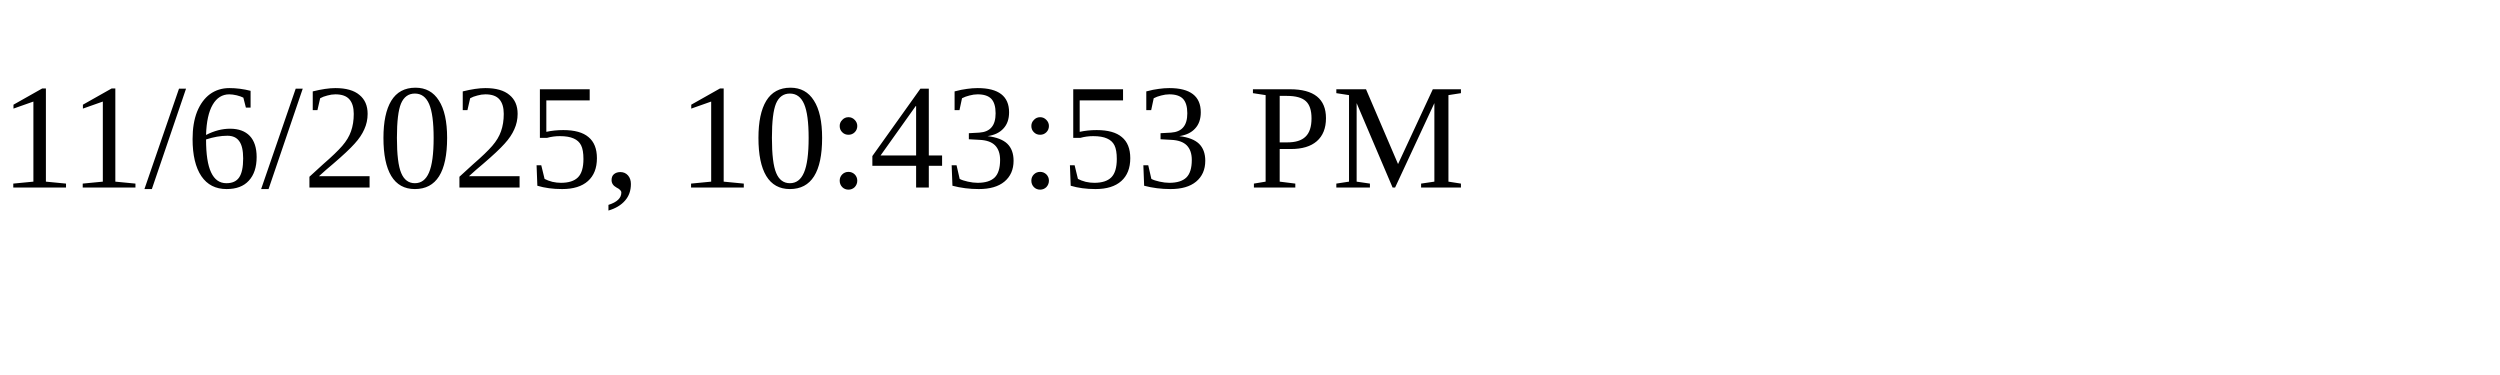
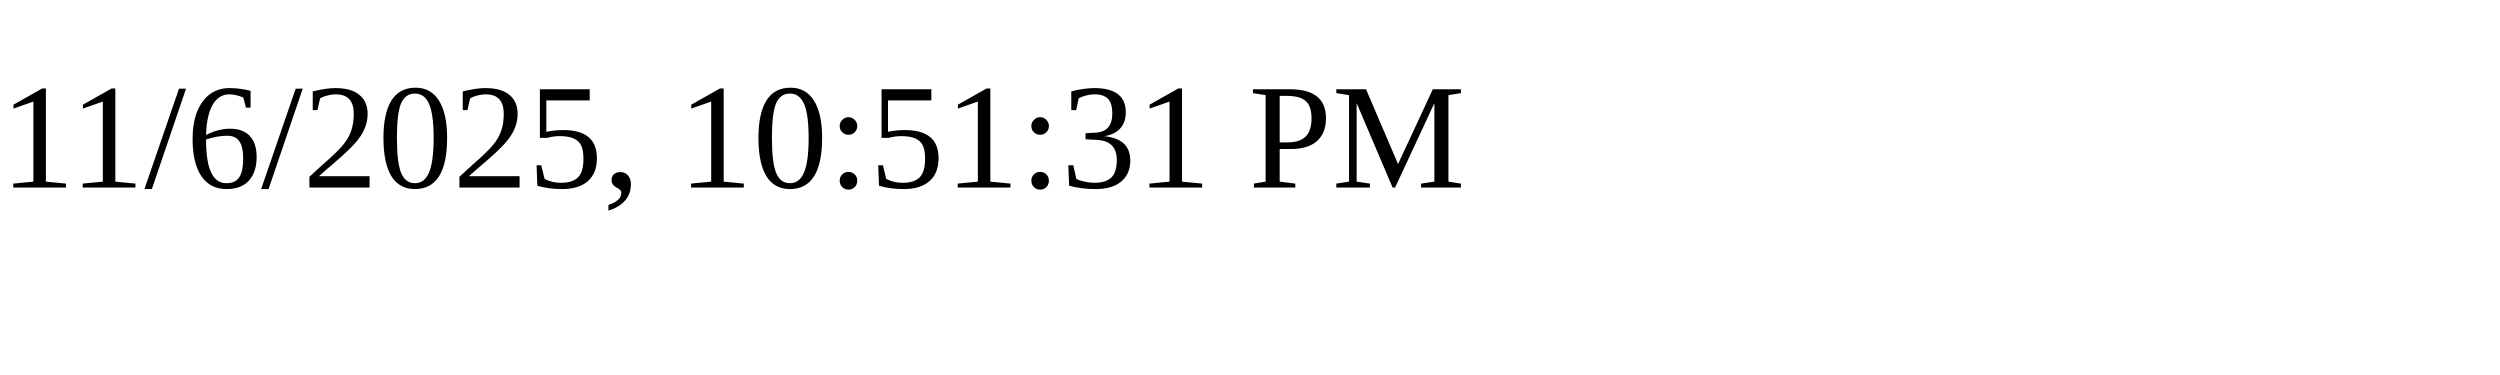
<svg xmlns="http://www.w3.org/2000/svg" height="30" width="200">
-   <text x="0" y="15">11/6/2025, 10:43:53 PM</text>
+   <text x="0" y="15">11/6/2025, 10:51:31 PM</text>
</svg>
